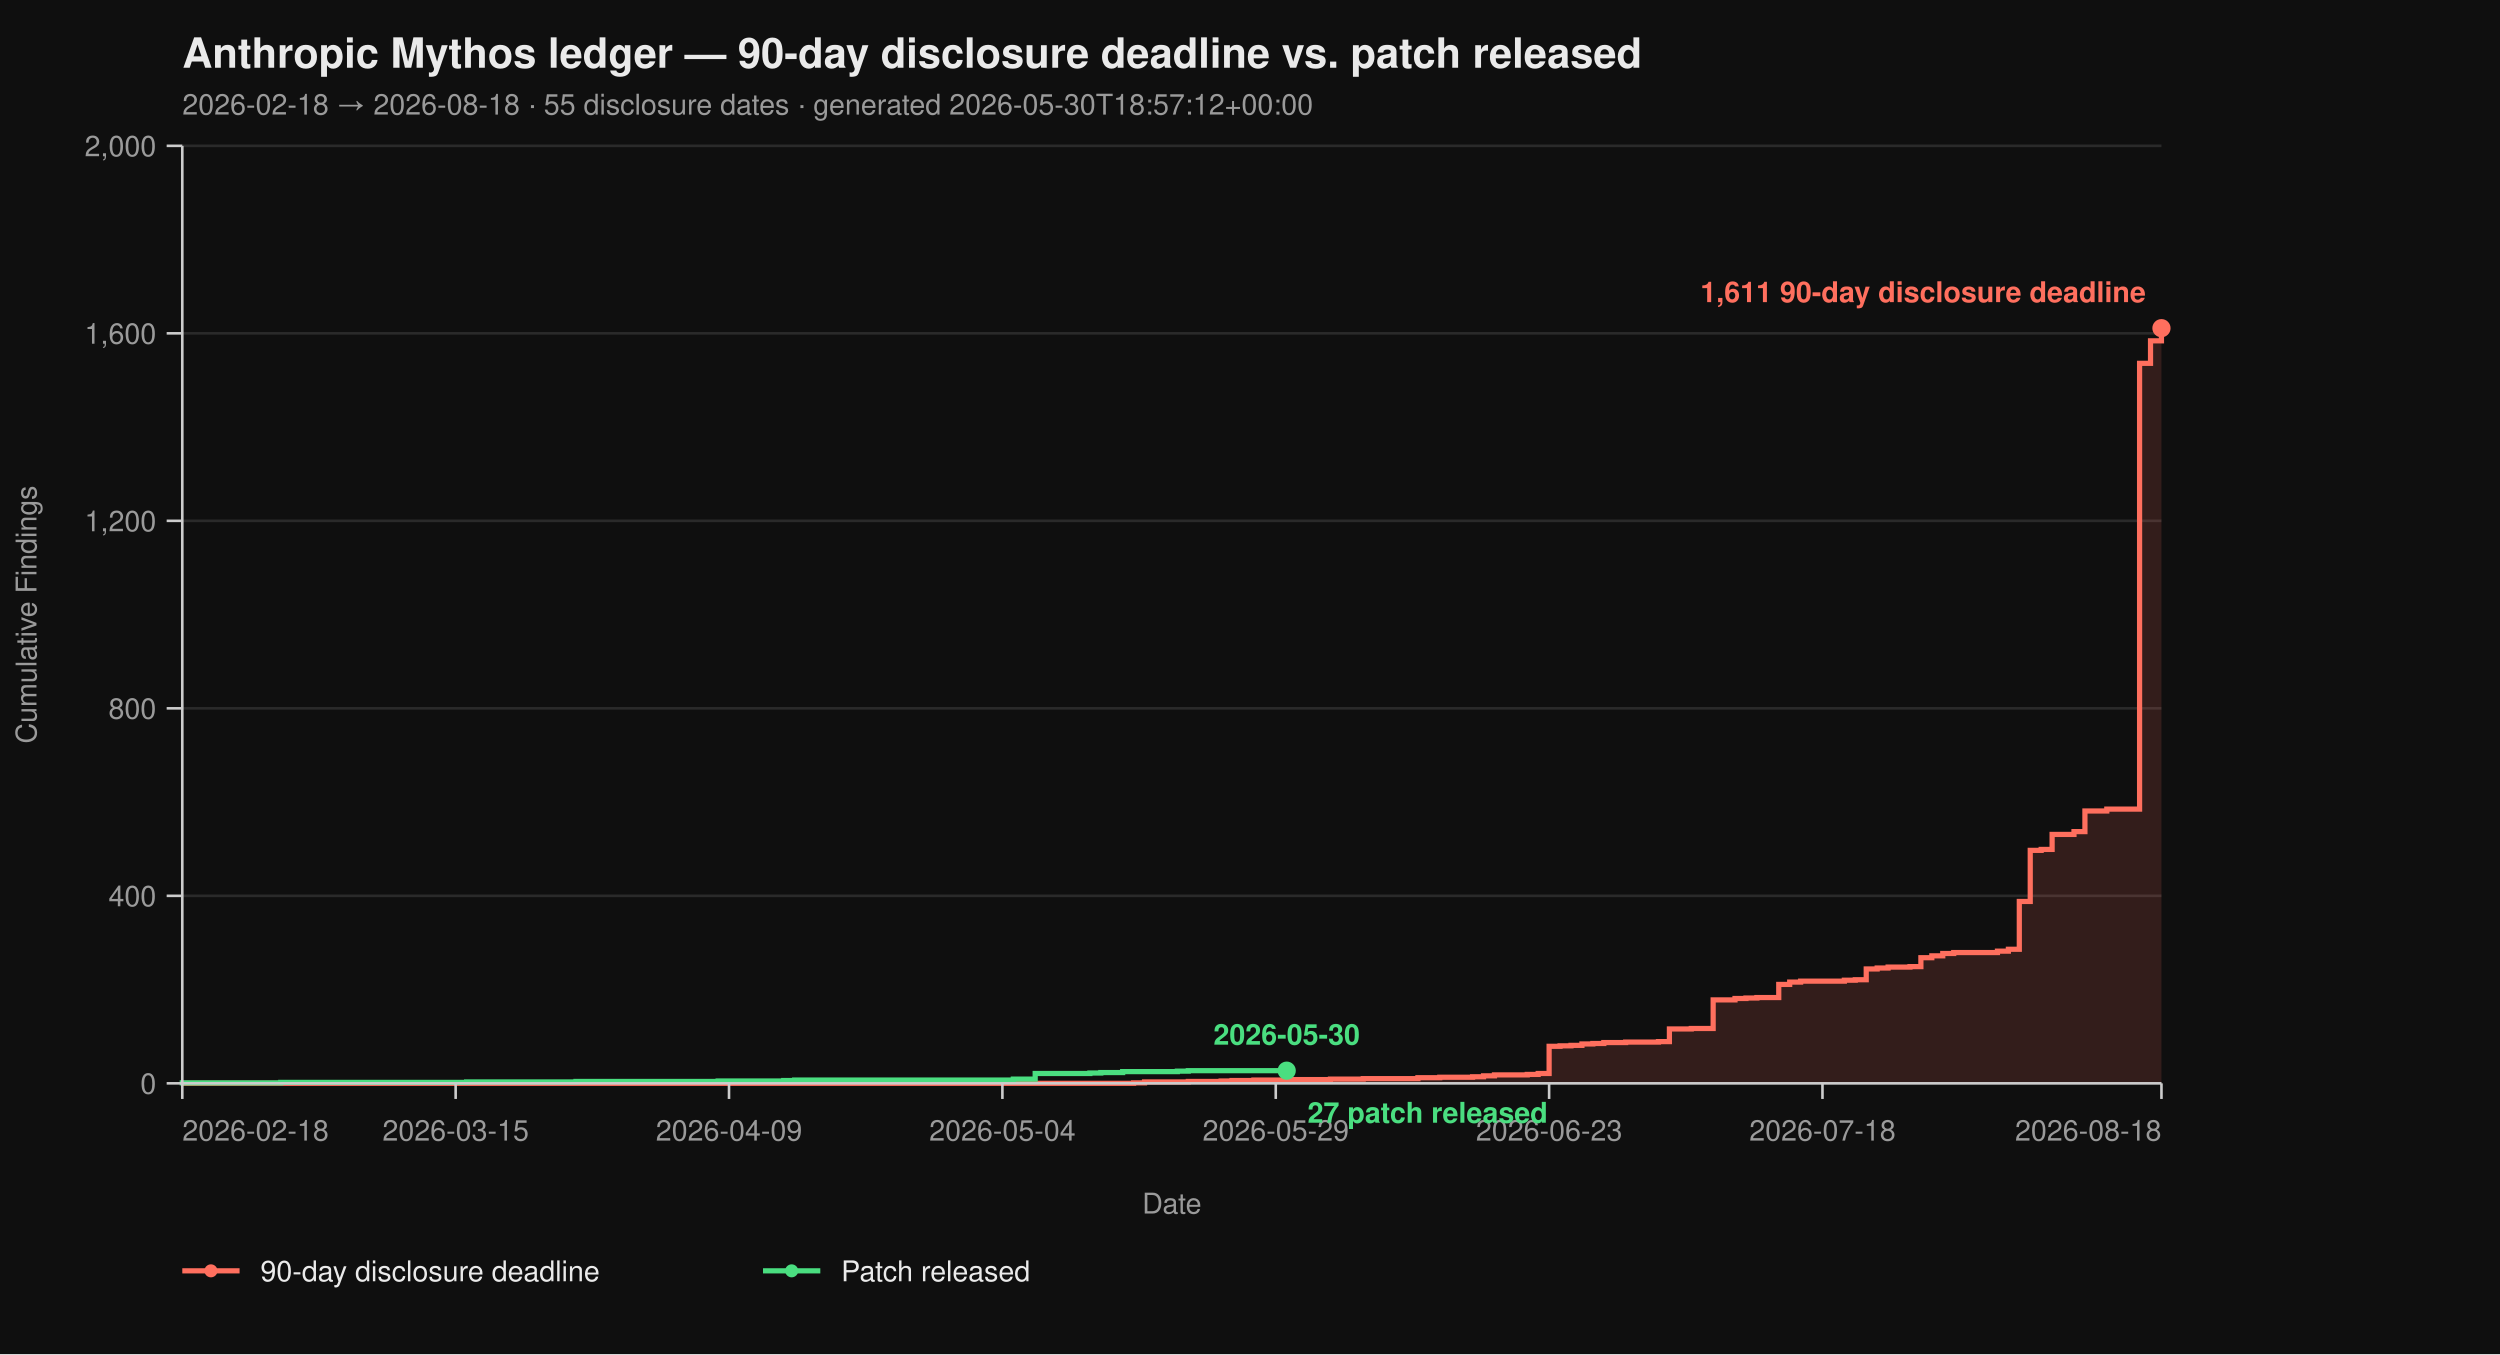
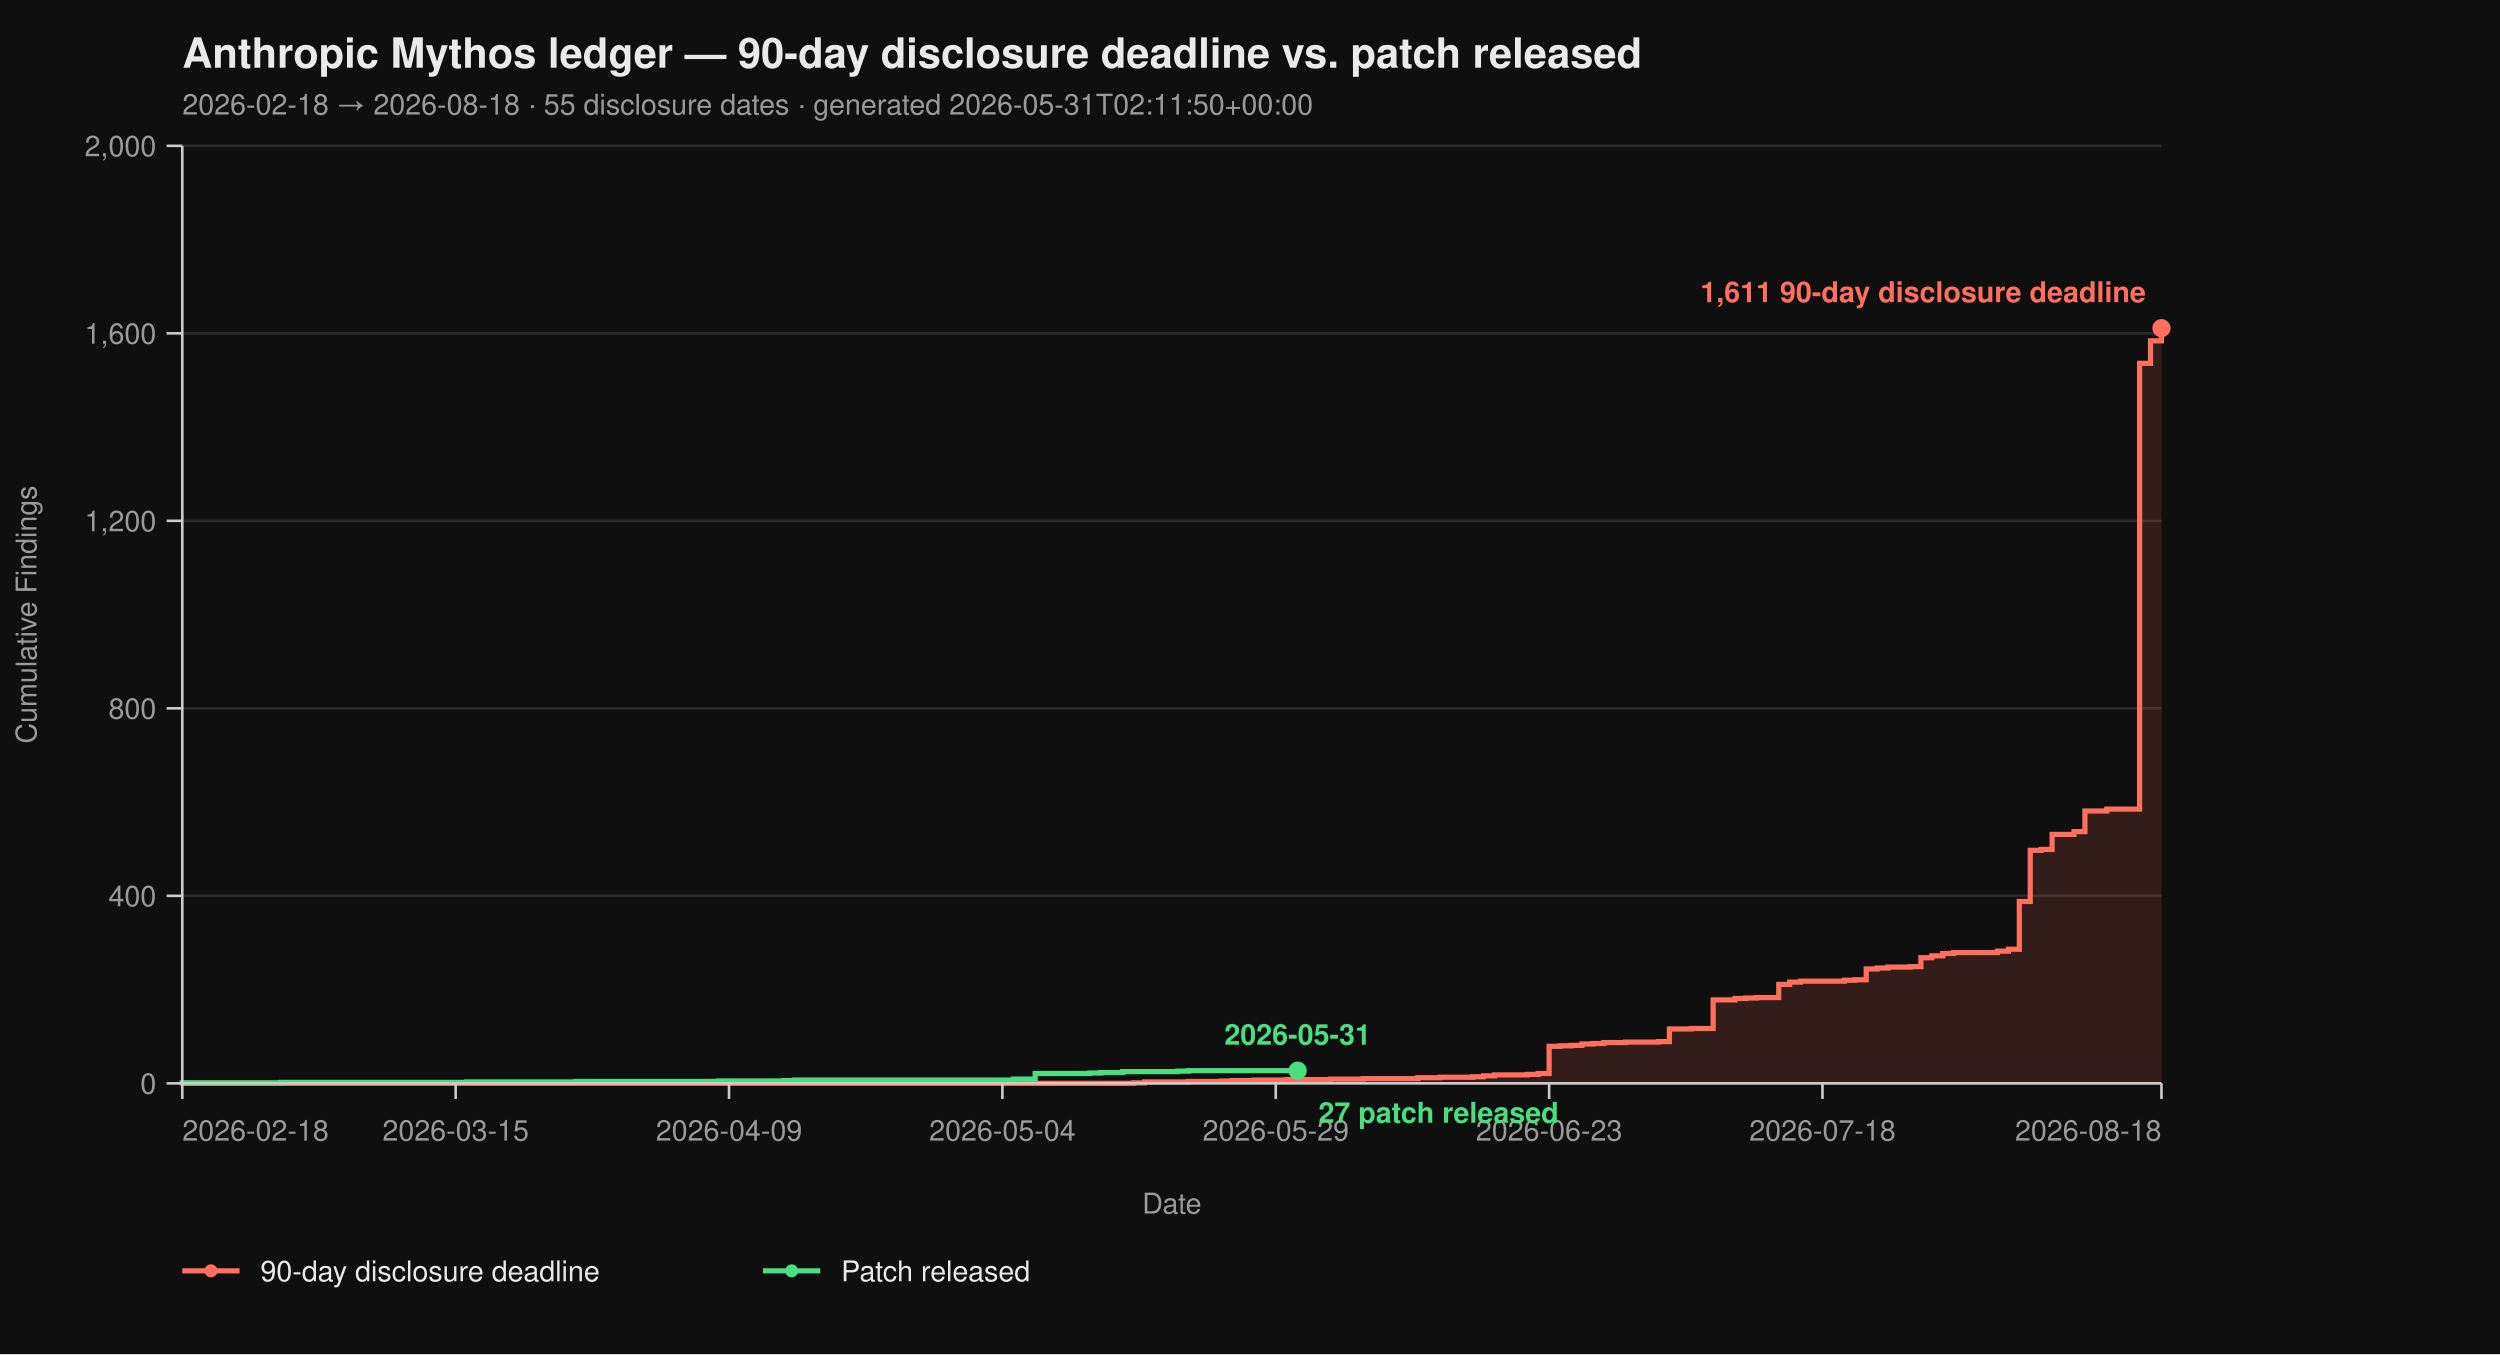
<svg xmlns="http://www.w3.org/2000/svg" viewBox="0 0 960 520" width="960" height="520" font-family="-apple-system, BlinkMacSystemFont, 'Segoe UI', Helvetica, Arial, sans-serif">
  <rect width="100%" height="100%" fill="#0f0f0f" />
  <text x="70" y="26" fill="#eaeaea" font-size="16" font-weight="700">Anthropic Mythos ledger — 90-day disclosure deadline vs. patch released</text>
-   <text x="70" y="44" fill="#9a9a9a" font-size="11">2026-02-18 → 2026-08-18  ·  55 disclosure dates  ·  generated 2026-05-30T18:57:12+00:00</text>
+   <text x="70" y="44" fill="#9a9a9a" font-size="11">2026-02-18 → 2026-08-18  ·  55 disclosure dates  ·  generated 2026-05-31T02:11:50+00:00</text>
  <line x1="70" y1="416.00" x2="830" y2="416.00" stroke="#2a2a2a" stroke-width="1" />
  <line x1="70" y1="344.00" x2="830" y2="344.00" stroke="#2a2a2a" stroke-width="1" />
  <line x1="70" y1="272.00" x2="830" y2="272.00" stroke="#2a2a2a" stroke-width="1" />
  <line x1="70" y1="200.00" x2="830" y2="200.00" stroke="#2a2a2a" stroke-width="1" />
  <line x1="70" y1="128.00" x2="830" y2="128.00" stroke="#2a2a2a" stroke-width="1" />
  <line x1="70" y1="56.00" x2="830" y2="56.00" stroke="#2a2a2a" stroke-width="1" />
  <path d="M 70.00 416.00 L 435.30 416.00 L 435.30 415.82 L 439.50 415.82 L 439.50 415.46 L 456.30 415.46 L 456.30 415.28 L 468.90 415.28 L 468.90 415.10 L 473.09 415.10 L 473.09 414.92 L 481.49 414.92 L 481.49 414.74 L 494.09 414.74 L 494.09 414.56 L 510.88 414.56 L 510.88 414.38 L 523.48 414.38 L 523.48 414.20 L 544.48 414.20 L 544.48 413.84 L 552.87 413.84 L 552.87 413.66 L 565.47 413.66 L 565.47 413.48 L 569.67 413.48 L 569.67 413.12 L 573.87 413.12 L 573.87 412.76 L 586.46 412.76 L 586.46 412.58 L 590.66 412.58 L 590.66 412.22 L 594.86 412.22 L 594.86 401.78 L 599.06 401.78 L 599.06 401.60 L 603.26 401.60 L 603.26 401.42 L 607.46 401.42 L 607.46 400.88 L 611.66 400.88 L 611.66 400.70 L 615.86 400.70 L 615.86 400.34 L 624.25 400.34 L 624.25 400.16 L 636.85 400.16 L 636.85 399.98 L 641.05 399.98 L 641.05 395.12 L 649.45 395.12 L 649.45 394.94 L 657.85 394.94 L 657.85 383.96 L 666.24 383.96 L 666.24 383.42 L 670.44 383.42 L 670.44 383.24 L 674.64 383.24 L 674.64 383.06 L 683.04 383.06 L 683.04 378.02 L 687.24 378.02 L 687.24 377.12 L 691.44 377.12 L 691.44 376.76 L 708.23 376.76 L 708.23 376.40 L 712.43 376.40 L 712.43 376.22 L 716.63 376.22 L 716.63 372.08 L 720.83 372.08 L 720.83 371.72 L 725.03 371.72 L 725.03 371.36 L 733.43 371.36 L 733.43 371.18 L 737.62 371.18 L 737.62 367.76 L 741.82 367.76 L 741.82 367.04 L 746.02 367.04 L 746.02 366.14 L 750.22 366.14 L 750.22 365.78 L 767.02 365.78 L 767.02 365.24 L 771.22 365.24 L 771.22 364.52 L 775.41 364.52 L 775.41 346.16 L 779.61 346.16 L 779.61 326.54 L 783.81 326.54 L 783.81 326.18 L 788.01 326.18 L 788.01 320.42 L 796.41 320.42 L 796.41 319.34 L 800.61 319.34 L 800.61 311.42 L 809.01 311.42 L 809.01 310.70 L 821.60 310.70 L 821.60 139.52 L 825.80 139.52 L 825.80 130.88 L 830.00 130.88 L 830.00 126.02 L 830.00 126.02 L 830.00 416.00 Z" fill="#ff6f5e26" stroke="none" />
  <path d="M 70.00 416.00 L 435.30 416.00 L 435.30 415.82 L 439.50 415.82 L 439.50 415.46 L 456.30 415.46 L 456.30 415.28 L 468.90 415.28 L 468.90 415.10 L 473.09 415.10 L 473.09 414.92 L 481.49 414.92 L 481.49 414.74 L 494.09 414.74 L 494.09 414.56 L 510.88 414.56 L 510.88 414.38 L 523.48 414.38 L 523.48 414.20 L 544.48 414.20 L 544.48 413.84 L 552.87 413.84 L 552.87 413.66 L 565.47 413.66 L 565.47 413.48 L 569.67 413.48 L 569.67 413.12 L 573.87 413.12 L 573.87 412.76 L 586.46 412.76 L 586.46 412.58 L 590.66 412.58 L 590.66 412.22 L 594.86 412.22 L 594.86 401.78 L 599.06 401.78 L 599.06 401.60 L 603.26 401.60 L 603.26 401.42 L 607.46 401.42 L 607.46 400.88 L 611.66 400.88 L 611.66 400.70 L 615.86 400.70 L 615.86 400.34 L 624.25 400.34 L 624.25 400.16 L 636.85 400.16 L 636.85 399.98 L 641.05 399.98 L 641.05 395.12 L 649.45 395.12 L 649.45 394.94 L 657.85 394.94 L 657.85 383.96 L 666.24 383.96 L 666.24 383.42 L 670.44 383.42 L 670.44 383.24 L 674.64 383.24 L 674.64 383.06 L 683.04 383.06 L 683.04 378.02 L 687.24 378.02 L 687.24 377.12 L 691.44 377.12 L 691.44 376.76 L 708.23 376.76 L 708.23 376.40 L 712.43 376.40 L 712.43 376.22 L 716.63 376.22 L 716.63 372.08 L 720.83 372.08 L 720.83 371.72 L 725.03 371.72 L 725.03 371.36 L 733.43 371.36 L 733.43 371.18 L 737.62 371.18 L 737.62 367.76 L 741.82 367.76 L 741.82 367.04 L 746.02 367.04 L 746.02 366.14 L 750.22 366.14 L 750.22 365.78 L 767.02 365.78 L 767.02 365.24 L 771.22 365.24 L 771.22 364.52 L 775.41 364.52 L 775.41 346.16 L 779.61 346.16 L 779.61 326.54 L 783.81 326.54 L 783.81 326.18 L 788.01 326.18 L 788.01 320.42 L 796.41 320.42 L 796.41 319.34 L 800.61 319.34 L 800.61 311.42 L 809.01 311.42 L 809.01 310.70 L 821.60 310.70 L 821.60 139.52 L 825.80 139.52 L 825.80 130.88 L 830.00 130.88 L 830.00 126.02 L 830.00 126.02" fill="none" stroke="#ff6f5e" stroke-width="2" stroke-linejoin="miter" stroke-linecap="butt" />
-   <path d="M 70.00 416.00 L 70.00 416.00 L 70.00 415.82 L 107.79 415.82 L 107.79 415.64 L 179.17 415.64 L 179.17 415.46 L 221.16 415.46 L 221.16 415.28 L 275.75 415.28 L 275.75 415.10 L 300.94 415.10 L 300.94 414.92 L 305.14 414.92 L 305.14 414.74 L 389.12 414.74 L 389.12 414.38 L 397.51 414.38 L 397.51 412.22 L 418.51 412.22 L 418.51 412.04 L 422.71 412.04 L 422.71 411.86 L 431.10 411.86 L 431.10 411.50 L 452.10 411.50 L 452.10 411.32 L 456.30 411.32 L 456.30 411.14 L 494.09 411.14" fill="none" stroke="#4ade80" stroke-width="2" stroke-linejoin="miter" stroke-linecap="butt" />
+   <path d="M 70.00 416.00 L 70.00 416.00 L 70.00 415.82 L 107.79 415.82 L 107.79 415.64 L 179.17 415.64 L 179.17 415.46 L 221.16 415.46 L 221.16 415.28 L 275.75 415.28 L 275.75 415.10 L 300.94 415.10 L 300.94 414.92 L 305.14 414.92 L 305.14 414.74 L 389.12 414.74 L 389.12 414.38 L 397.51 414.38 L 397.51 412.22 L 418.51 412.22 L 418.51 412.04 L 422.71 412.04 L 422.71 411.86 L 431.10 411.86 L 431.10 411.50 L 452.10 411.50 L 452.10 411.32 L 456.30 411.32 L 456.30 411.14 L 498.29 411.14" fill="none" stroke="#4ade80" stroke-width="2" stroke-linejoin="miter" stroke-linecap="butt" />
  <line x1="70" y1="56" x2="70" y2="416" stroke="#cccccc" stroke-width="1" />
  <line x1="70" y1="416" x2="830" y2="416" stroke="#cccccc" stroke-width="1" />
  <line x1="64" y1="416.00" x2="70" y2="416.00" stroke="#cccccc" stroke-width="1" />
  <line x1="64" y1="344.00" x2="70" y2="344.00" stroke="#cccccc" stroke-width="1" />
  <line x1="64" y1="272.00" x2="70" y2="272.00" stroke="#cccccc" stroke-width="1" />
  <line x1="64" y1="200.00" x2="70" y2="200.00" stroke="#cccccc" stroke-width="1" />
  <line x1="64" y1="128.00" x2="70" y2="128.00" stroke="#cccccc" stroke-width="1" />
  <line x1="64" y1="56.00" x2="70" y2="56.00" stroke="#cccccc" stroke-width="1" />
  <text x="60" y="420.00" text-anchor="end" fill="#9a9a9a" font-size="11">0</text>
  <text x="60" y="348.00" text-anchor="end" fill="#9a9a9a" font-size="11">400</text>
  <text x="60" y="276.00" text-anchor="end" fill="#9a9a9a" font-size="11">800</text>
  <text x="60" y="204.00" text-anchor="end" fill="#9a9a9a" font-size="11">1,200</text>
  <text x="60" y="132.00" text-anchor="end" fill="#9a9a9a" font-size="11">1,600</text>
  <text x="60" y="60.00" text-anchor="end" fill="#9a9a9a" font-size="11">2,000</text>
  <text x="14" y="236.00" fill="#9a9a9a" font-size="11" transform="rotate(-90 14 236.00)" text-anchor="middle">Cumulative Findings</text>
  <line x1="70.00" y1="416" x2="70.00" y2="422" stroke="#cccccc" stroke-width="1" />
  <line x1="174.97" y1="416" x2="174.97" y2="422" stroke="#cccccc" stroke-width="1" />
  <line x1="279.94" y1="416" x2="279.94" y2="422" stroke="#cccccc" stroke-width="1" />
  <line x1="384.92" y1="416" x2="384.92" y2="422" stroke="#cccccc" stroke-width="1" />
  <line x1="489.89" y1="416" x2="489.89" y2="422" stroke="#cccccc" stroke-width="1" />
  <line x1="594.86" y1="416" x2="594.86" y2="422" stroke="#cccccc" stroke-width="1" />
  <line x1="699.83" y1="416" x2="699.83" y2="422" stroke="#cccccc" stroke-width="1" />
  <line x1="830.00" y1="416" x2="830.00" y2="422" stroke="#cccccc" stroke-width="1" />
  <text x="70.00" y="438" text-anchor="start" fill="#9a9a9a" font-size="11">2026-02-18</text>
  <text x="174.97" y="438" text-anchor="middle" fill="#9a9a9a" font-size="11">2026-03-15</text>
  <text x="279.94" y="438" text-anchor="middle" fill="#9a9a9a" font-size="11">2026-04-09</text>
  <text x="384.92" y="438" text-anchor="middle" fill="#9a9a9a" font-size="11">2026-05-04</text>
  <text x="489.89" y="438" text-anchor="middle" fill="#9a9a9a" font-size="11">2026-05-29</text>
  <text x="594.86" y="438" text-anchor="middle" fill="#9a9a9a" font-size="11">2026-06-23</text>
  <text x="699.83" y="438" text-anchor="middle" fill="#9a9a9a" font-size="11">2026-07-18</text>
  <text x="830.00" y="438" text-anchor="end" fill="#9a9a9a" font-size="11">2026-08-18</text>
  <text x="450.00" y="466" fill="#9a9a9a" font-size="11" text-anchor="middle">Date</text>
  <circle cx="830.00" cy="126.02" r="3.5" fill="#ff6f5e" />
  <text x="824.00" y="116.02" text-anchor="end" fill="#ff6f5e" font-size="11" font-weight="600">1,611 90-day disclosure deadline</text>
-   <circle cx="494.09" cy="411.14" r="3.5" fill="#4ade80" />
-   <text x="502.09" y="431.14" text-anchor="start" fill="#4ade80" font-size="11" font-weight="600">27 patch released</text>
-   <text x="494.09" y="401.14" text-anchor="middle" fill="#4ade80" font-size="11" font-weight="600">2026-05-30</text>
+   <circle cx="498.29" cy="411.14" r="3.5" fill="#4ade80" />
+   <text x="506.29" y="431.14" text-anchor="start" fill="#4ade80" font-size="11" font-weight="600">27 patch released</text>
+   <text x="498.29" y="401.14" text-anchor="middle" fill="#4ade80" font-size="11" font-weight="600">2026-05-31</text>
  <line x1="70" y1="488" x2="92" y2="488" stroke="#ff6f5e" stroke-width="2" />
  <circle cx="81" cy="488" r="2.5" fill="#ff6f5e" />
  <text x="100" y="492" fill="#eaeaea" font-size="11">90-day disclosure deadline</text>
  <line x1="293.0" y1="488" x2="315.0" y2="488" stroke="#4ade80" stroke-width="2" />
  <circle cx="304.0" cy="488" r="2.5" fill="#4ade80" />
  <text x="323.0" y="492" fill="#eaeaea" font-size="11">Patch released</text>
</svg>
